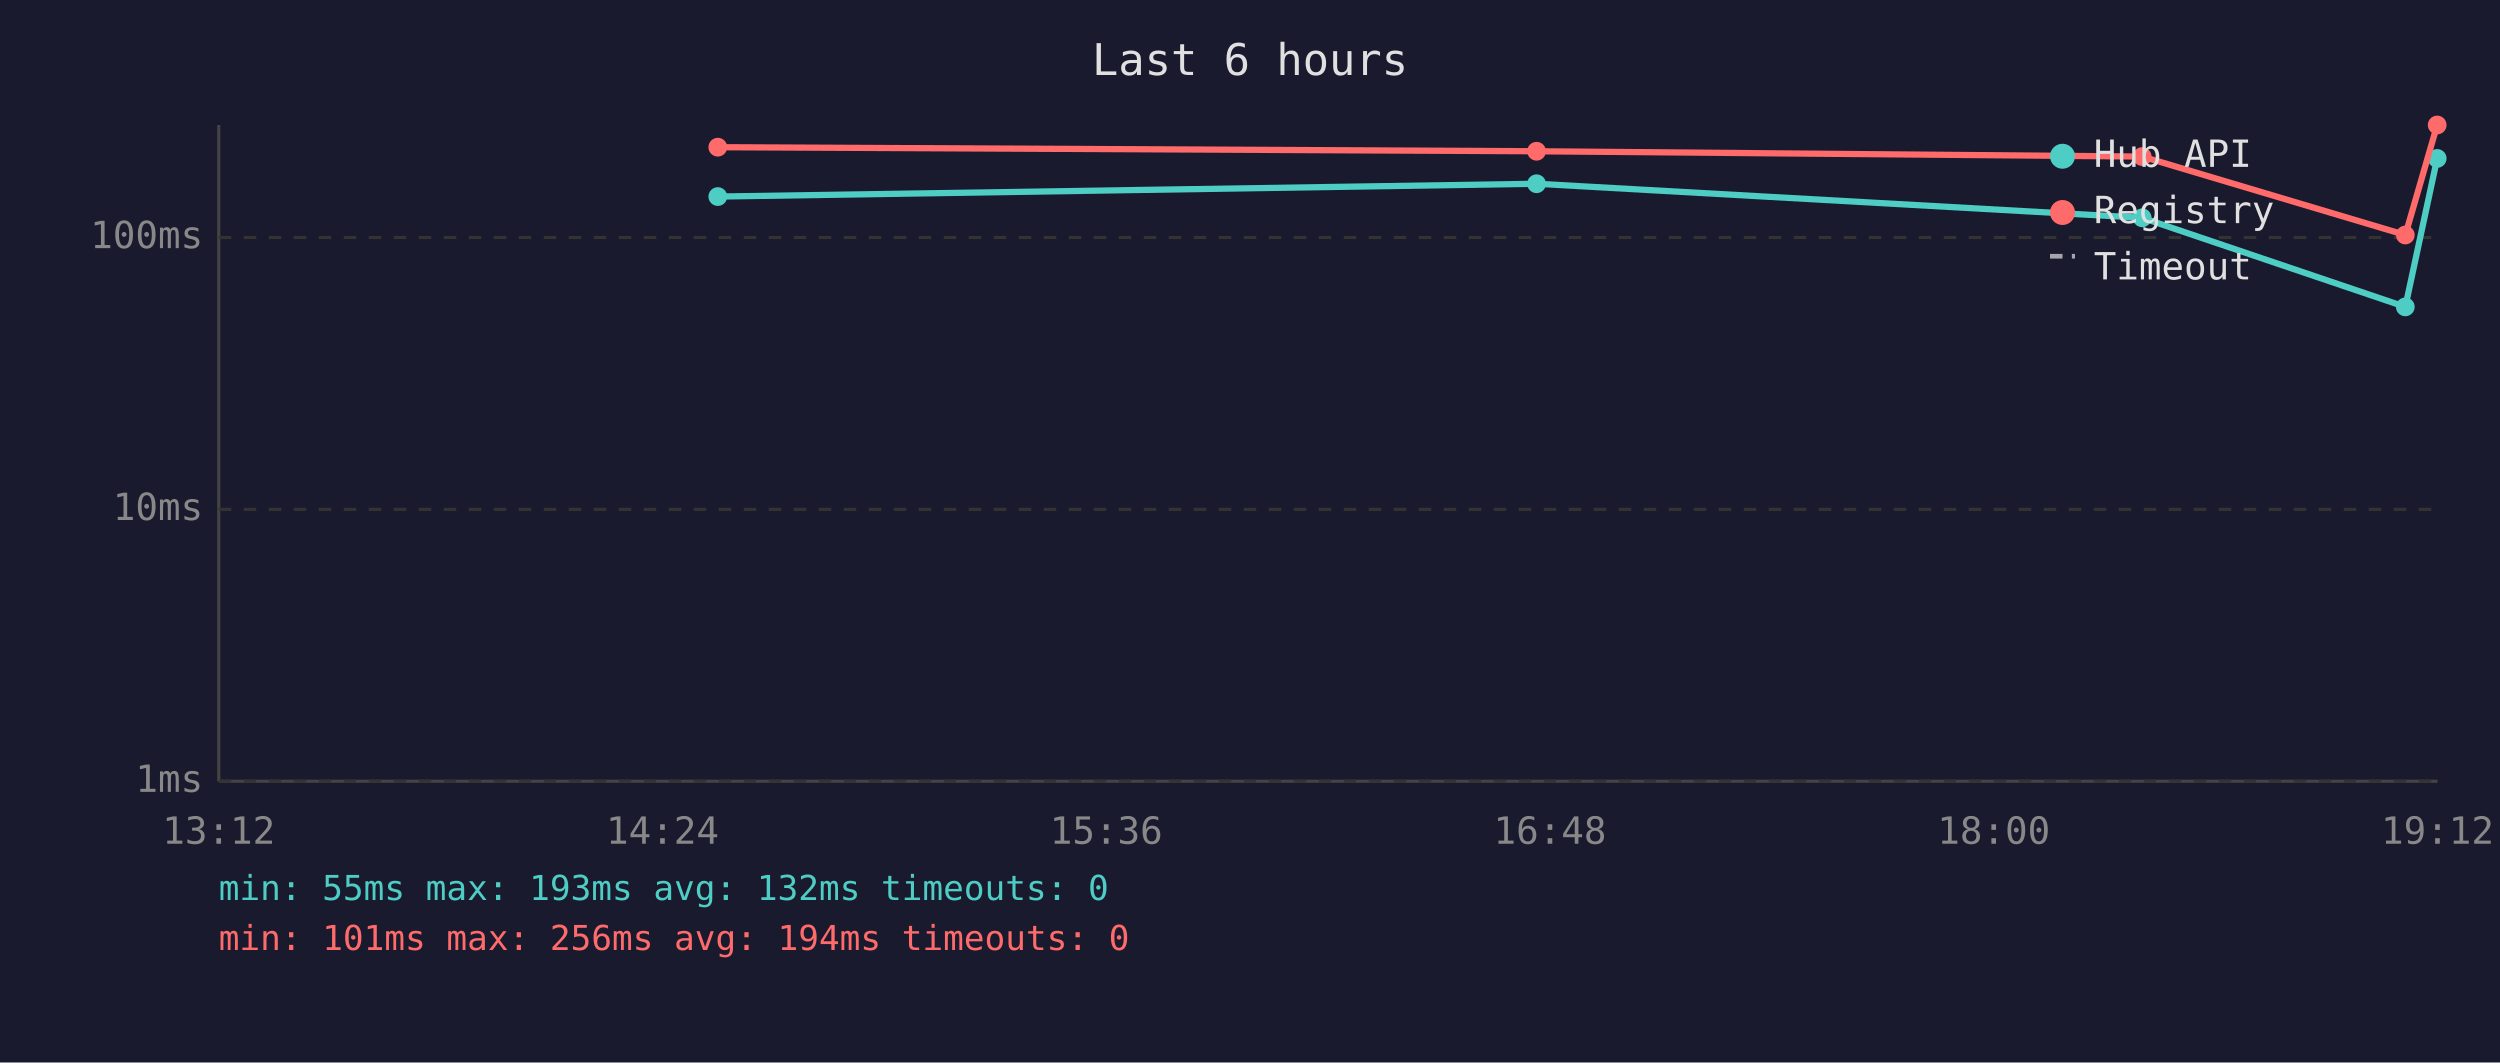
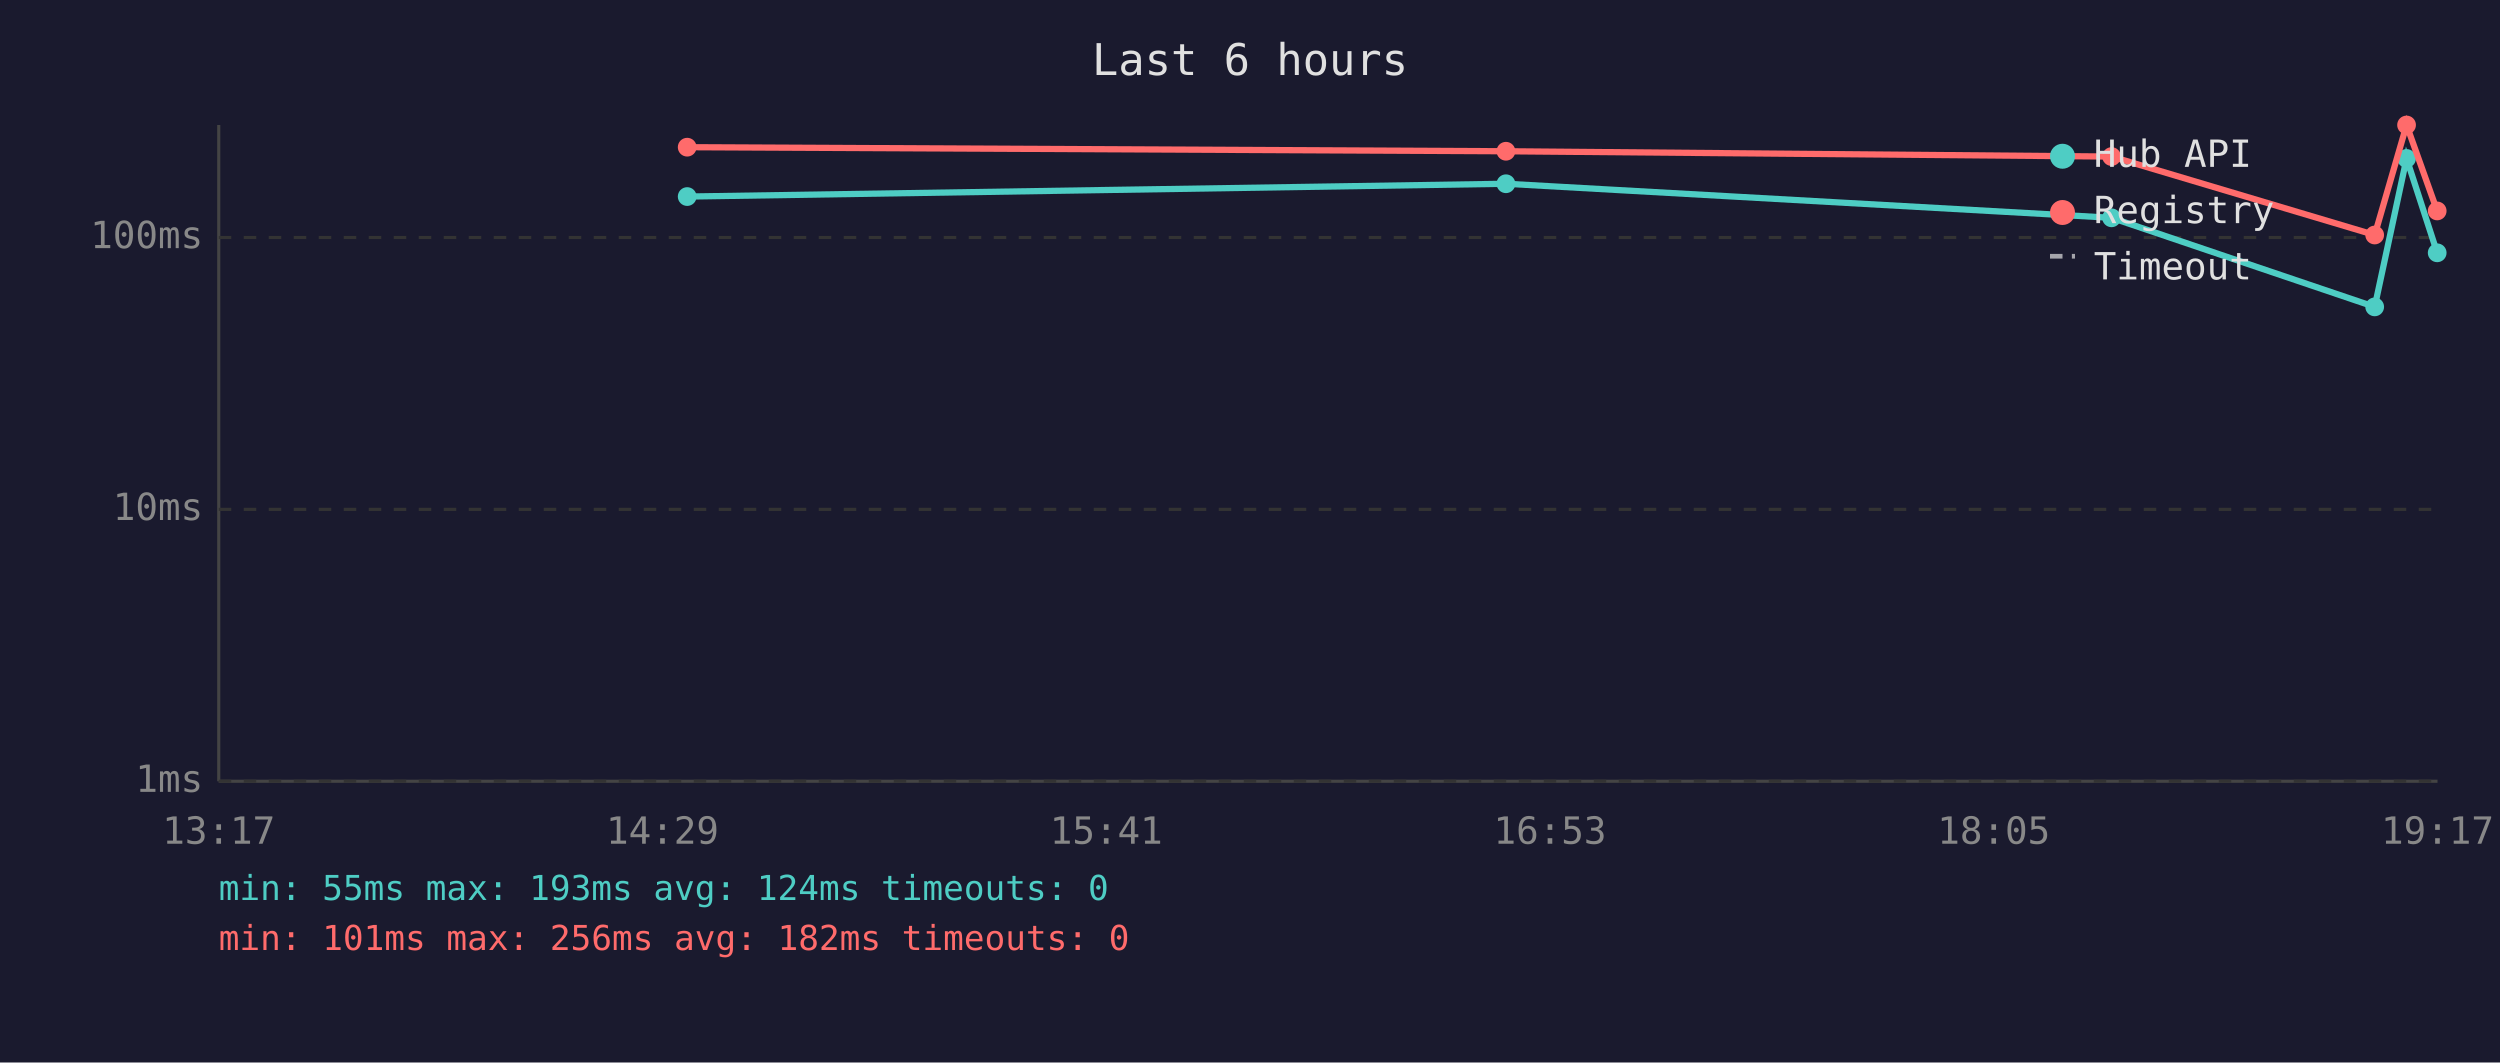
<svg xmlns="http://www.w3.org/2000/svg" viewBox="0 0 800 340" font-family="monospace" font-size="12">
  <rect width="800" height="340" fill="#1a1a2e" />
  <text x="400" y="24" fill="#e0e0e0" font-size="14" text-anchor="middle">Last 6 hours</text>
  <line x1="70" y1="40" x2="70" y2="250" stroke="#444" stroke-width="1" />
  <line x1="70" y1="250" x2="780" y2="250" stroke="#444" stroke-width="1" />
  <line x1="70" y1="250" x2="780" y2="250" stroke="#333" stroke-width="1" stroke-dasharray="4" />
  <text x="65" y="250" fill="#888" text-anchor="end" dominant-baseline="middle">1ms</text>
  <line x1="70" y1="163" x2="780" y2="163" stroke="#333" stroke-width="1" stroke-dasharray="4" />
  <text x="65" y="163" fill="#888" text-anchor="end" dominant-baseline="middle">10ms</text>
  <line x1="70" y1="76" x2="780" y2="76" stroke="#333" stroke-width="1" stroke-dasharray="4" />
  <text x="65" y="76" fill="#888" text-anchor="end" dominant-baseline="middle">100ms</text>
-   <text x="70" y="270" fill="#888" text-anchor="middle">13:12</text>
-   <text x="212" y="270" fill="#888" text-anchor="middle">14:24</text>
-   <text x="354" y="270" fill="#888" text-anchor="middle">15:36</text>
-   <text x="496" y="270" fill="#888" text-anchor="middle">16:48</text>
-   <text x="638" y="270" fill="#888" text-anchor="middle">18:00</text>
-   <text x="780" y="270" fill="#888" text-anchor="middle">19:12</text>
-   <polyline points="229.7,62.9 491.7,58.8 685.5,69.7 769.7,98.2 779.9,50.7" fill="none" stroke="#4ecdc4" stroke-width="2" opacity="1" />
-   <circle cx="229.7" cy="62.9" r="3" fill="#4ecdc4" />
-   <circle cx="491.7" cy="58.8" r="3" fill="#4ecdc4" />
-   <circle cx="685.5" cy="69.7" r="3" fill="#4ecdc4" />
-   <circle cx="769.7" cy="98.2" r="3" fill="#4ecdc4" />
-   <circle cx="779.9" cy="50.7" r="3" fill="#4ecdc4" />
-   <polyline points="229.7,47.1 491.7,48.4 685.5,50.1 769.7,75.2 779.9,40.0" fill="none" stroke="#ff6b6b" stroke-width="2" opacity="1" />
-   <circle cx="229.7" cy="47.1" r="3" fill="#ff6b6b" />
-   <circle cx="491.7" cy="48.4" r="3" fill="#ff6b6b" />
-   <circle cx="685.5" cy="50.1" r="3" fill="#ff6b6b" />
-   <circle cx="769.7" cy="75.2" r="3" fill="#ff6b6b" />
-   <circle cx="779.9" cy="40.0" r="3" fill="#ff6b6b" />
+   <text x="70" y="270" fill="#888" text-anchor="middle">13:17</text>
+   <text x="212" y="270" fill="#888" text-anchor="middle">14:29</text>
+   <text x="354" y="270" fill="#888" text-anchor="middle">15:41</text>
+   <text x="496" y="270" fill="#888" text-anchor="middle">16:53</text>
+   <text x="638" y="270" fill="#888" text-anchor="middle">18:05</text>
+   <text x="780" y="270" fill="#888" text-anchor="middle">19:17</text>
+   <polyline points="219.9,62.9 481.9,58.8 675.7,69.7 759.9,98.2 770.1,50.7 779.9,80.9" fill="none" stroke="#4ecdc4" stroke-width="2" opacity="1" />
+   <circle cx="219.9" cy="62.9" r="3" fill="#4ecdc4" />
+   <circle cx="481.9" cy="58.8" r="3" fill="#4ecdc4" />
+   <circle cx="675.7" cy="69.7" r="3" fill="#4ecdc4" />
+   <circle cx="759.9" cy="98.2" r="3" fill="#4ecdc4" />
+   <circle cx="770.1" cy="50.7" r="3" fill="#4ecdc4" />
+   <circle cx="779.9" cy="80.9" r="3" fill="#4ecdc4" />
+   <polyline points="219.9,47.1 481.9,48.4 675.7,50.1 759.9,75.2 770.1,40.0 779.9,67.5" fill="none" stroke="#ff6b6b" stroke-width="2" opacity="1" />
+   <circle cx="219.9" cy="47.1" r="3" fill="#ff6b6b" />
+   <circle cx="481.9" cy="48.4" r="3" fill="#ff6b6b" />
+   <circle cx="675.7" cy="50.1" r="3" fill="#ff6b6b" />
+   <circle cx="759.9" cy="75.2" r="3" fill="#ff6b6b" />
+   <circle cx="770.1" cy="40.0" r="3" fill="#ff6b6b" />
+   <circle cx="779.9" cy="67.5" r="3" fill="#ff6b6b" />
  <circle cx="660" cy="50" r="4" fill="#4ecdc4" />
  <text x="670" y="50" fill="#e0e0e0" dominant-baseline="middle">Hub API</text>
  <circle cx="660" cy="68" r="4" fill="#ff6b6b" />
  <text x="670" y="68" fill="#e0e0e0" dominant-baseline="middle">Registry</text>
  <line x1="656" y1="82" x2="664" y2="82" stroke="#e0e0e0" stroke-width="1.5" stroke-dasharray="4,3" opacity="0.7" />
  <text x="670" y="86" fill="#e0e0e0" dominant-baseline="middle">Timeout</text>
-   <text x="70" y="288" fill="#4ecdc4" font-size="11">min: 55ms  max: 193ms  avg: 132ms  timeouts: 0</text>
-   <text x="70" y="304" fill="#ff6b6b" font-size="11">min: 101ms  max: 256ms  avg: 194ms  timeouts: 0</text>
+   <text x="70" y="288" fill="#4ecdc4" font-size="11">min: 55ms  max: 193ms  avg: 124ms  timeouts: 0</text>
+   <text x="70" y="304" fill="#ff6b6b" font-size="11">min: 101ms  max: 256ms  avg: 182ms  timeouts: 0</text>
</svg>
